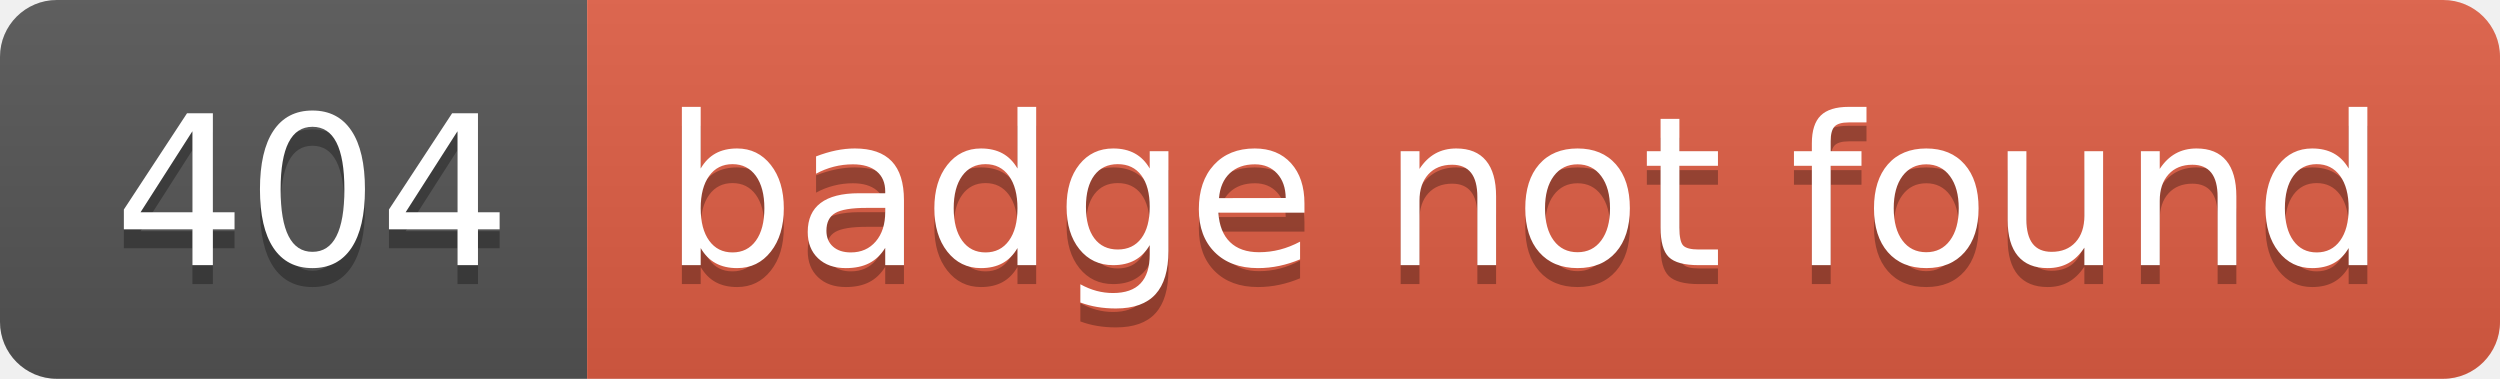
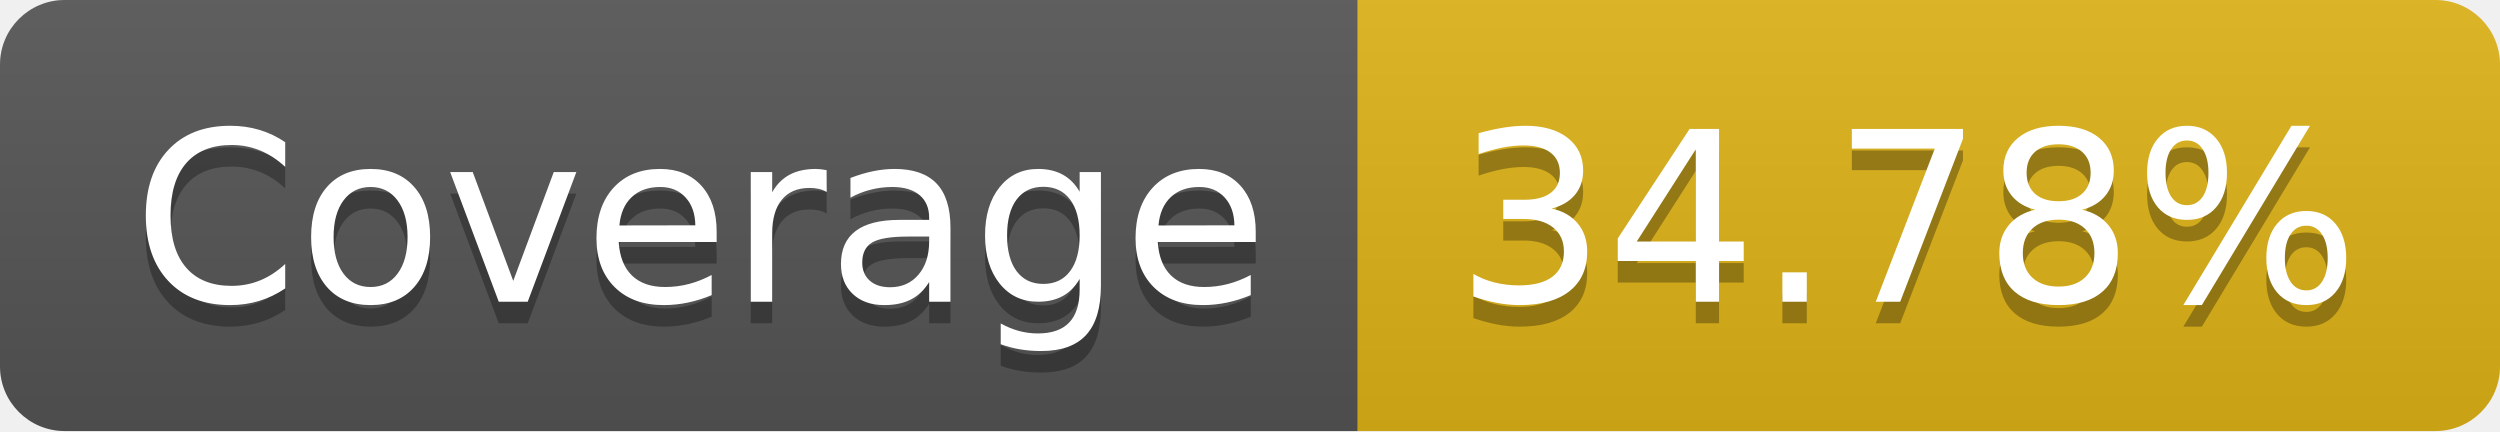
- <svg xmlns="http://www.w3.org/2000/svg" width="132" height="20" role="img" aria-label="404: badge not found">
+ <svg xmlns="http://www.w3.org/2000/svg" width="116" height="20" role="img" aria-label="Coverage: 34.78%">
  <linearGradient id="s" x2="0" y2="100%">
    <stop offset="0" stop-color="#bbb" stop-opacity=".1" />
    <stop offset="1" stop-opacity=".1" />
  </linearGradient>
  <clipPath id="r">
-     <rect width="132" height="20" rx="3" fill="#fff" />
+     <rect width="116" height="20" rx="3" fill="#fff" />
  </clipPath>
  <g clip-path="url(#r)">
-     <rect width="31" height="20" fill="#555" />
-     <rect x="31" width="101" height="20" fill="#e05d44" />
-     <rect width="132" height="20" fill="url(#s)" />
+     <rect width="63" height="20" fill="#555" />
+     <rect x="63" width="53" height="20" fill="#dfb317" />
+     <rect width="116" height="20" fill="url(#s)" />
  </g>
  <g fill="#fff" text-anchor="middle" font-family="Verdana,Geneva,DejaVu Sans,sans-serif" text-rendering="geometricPrecision" font-size="110">
-     <text aria-hidden="true" x="165" y="150" fill="#010101" fill-opacity=".3" transform="scale(.1)" textLength="210">404</text>
-     <text x="165" y="140" transform="scale(.1)" fill="#fff" textLength="210">404</text>
-     <text aria-hidden="true" x="805" y="150" fill="#010101" fill-opacity=".3" transform="scale(.1)" textLength="910">badge not found</text>
-     <text x="805" y="140" transform="scale(.1)" fill="#fff" textLength="910">badge not found</text>
+     <text aria-hidden="true" x="325" y="150" fill="#010101" fill-opacity=".3" transform="scale(.1)" textLength="530">Coverage</text>
+     <text x="325" y="140" transform="scale(.1)" fill="#fff" textLength="530">Coverage</text>
+     <text aria-hidden="true" x="885" y="150" fill="#010101" fill-opacity=".3" transform="scale(.1)" textLength="430">34.78%</text>
+     <text x="885" y="140" transform="scale(.1)" fill="#fff" textLength="430">34.78%</text>
  </g>
</svg>
